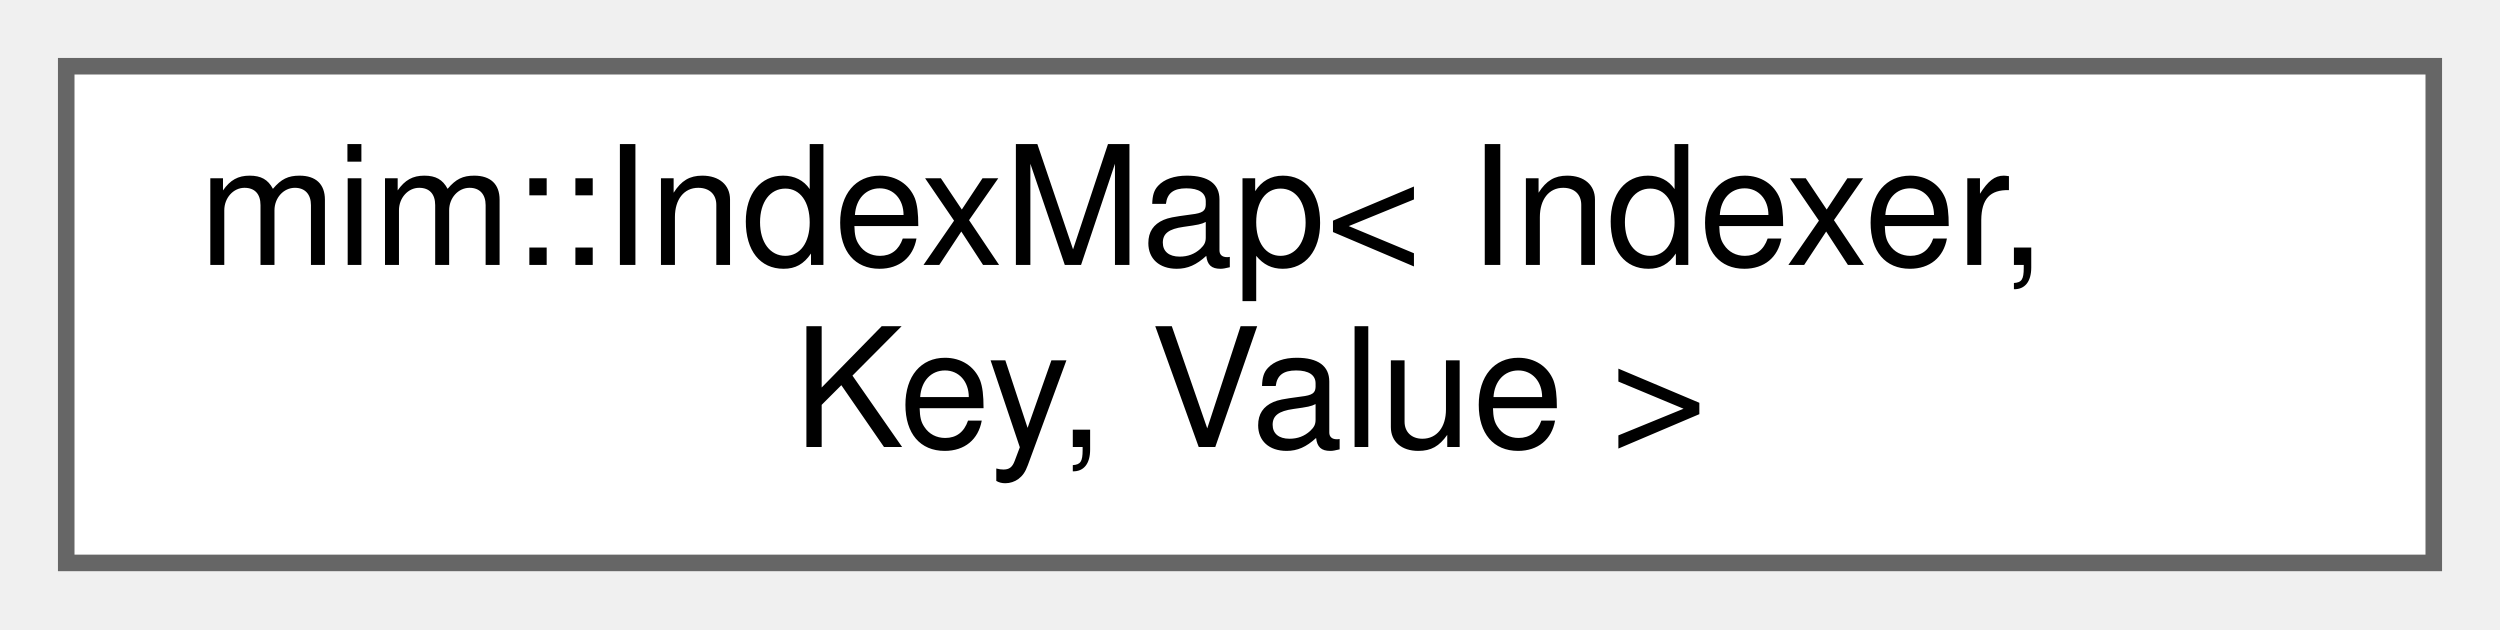
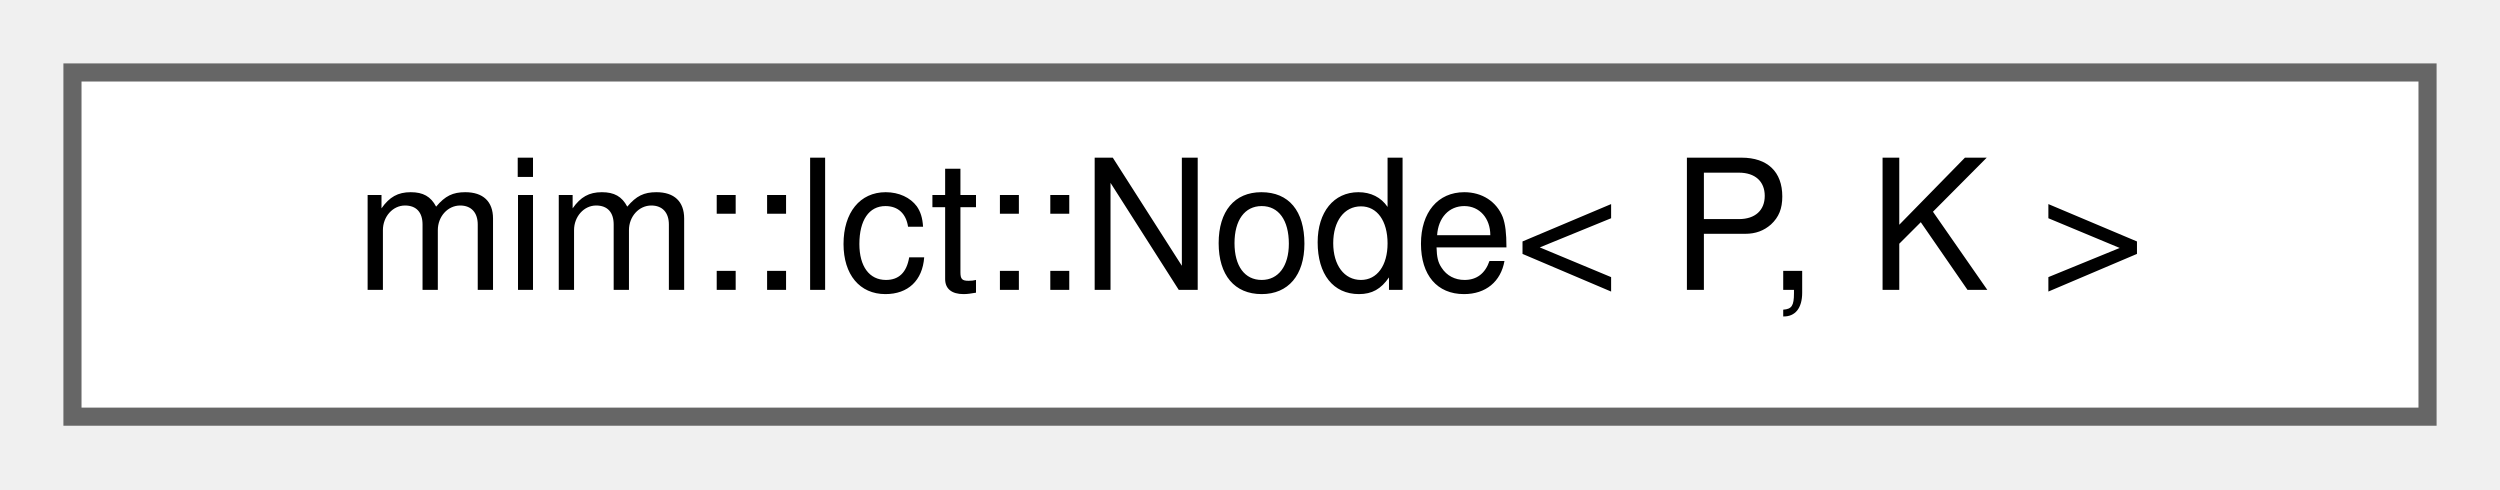
- <svg xmlns="http://www.w3.org/2000/svg" xmlns:xlink="http://www.w3.org/1999/xlink" width="151pt" height="38pt" viewBox="0.00 0.00 151.00 38.00">
-   <g id="graph0" class="graph" transform="scale(1 1) rotate(0) translate(4 34)">
+ <svg xmlns="http://www.w3.org/2000/svg" xmlns:xlink="http://www.w3.org/1999/xlink" width="138pt" height="27pt" viewBox="0.00 0.00 138.00 27.00">
+   <g id="graph0" class="graph" transform="scale(1 1) rotate(0) translate(4 23)">
    <g id="Node000000" class="node">
      <g id="a_Node000000">
-         <a xlink:href="classmim_1_1IndexMap.html" target="_top" xlink:title=" ">
-           <polygon fill="white" stroke="#666666" points="143,-30 0,-30 0,0 143,0 143,-30" />
-           <text text-anchor="start" x="8" y="-18" font-family="Helvetica,sans-Serif" font-size="10.00">mim::IndexMap&lt; Indexer,</text>
-           <text text-anchor="middle" x="71.5" y="-7" font-family="Helvetica,sans-Serif" font-size="10.00"> Key, Value &gt;</text>
+         <a xlink:href="classmim_1_1lct_1_1Node.html" target="_top" xlink:title="This is an intrusive Link-Cut-Tree.">
+           <polygon fill="white" stroke="#666666" points="130,-19 0,-19 0,0 130,0 130,-19" />
+           <text text-anchor="middle" x="65" y="-7" font-family="Helvetica,sans-Serif" font-size="10.00">mim::lct::Node&lt; P, K &gt;</text>
        </a>
      </g>
    </g>
  </g>
</svg>
